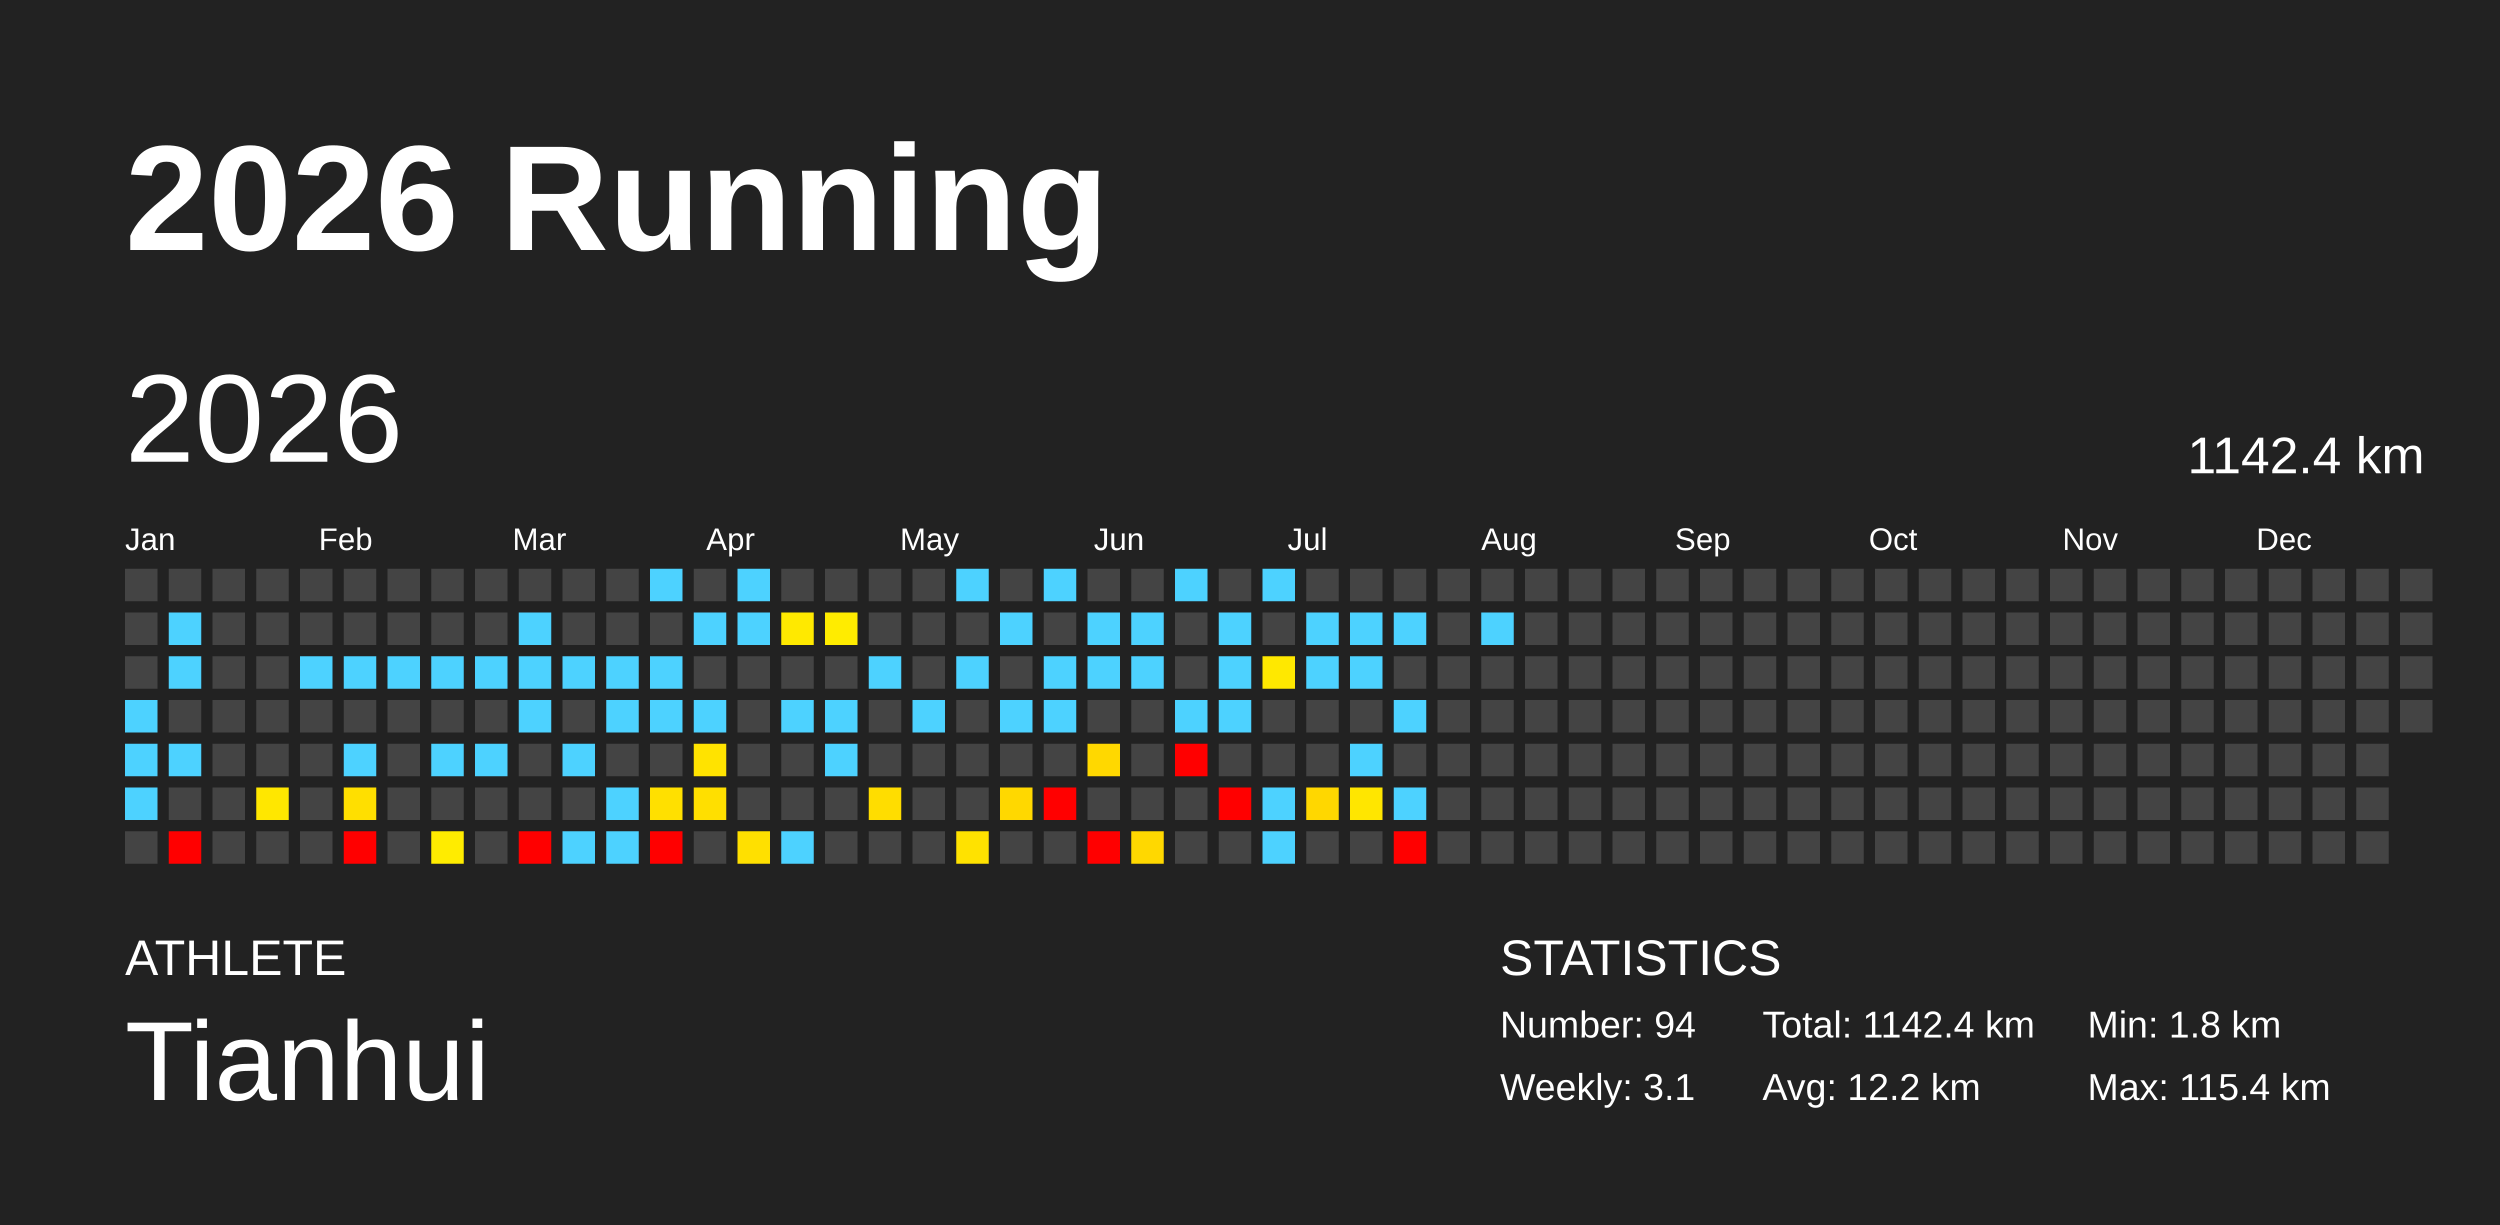
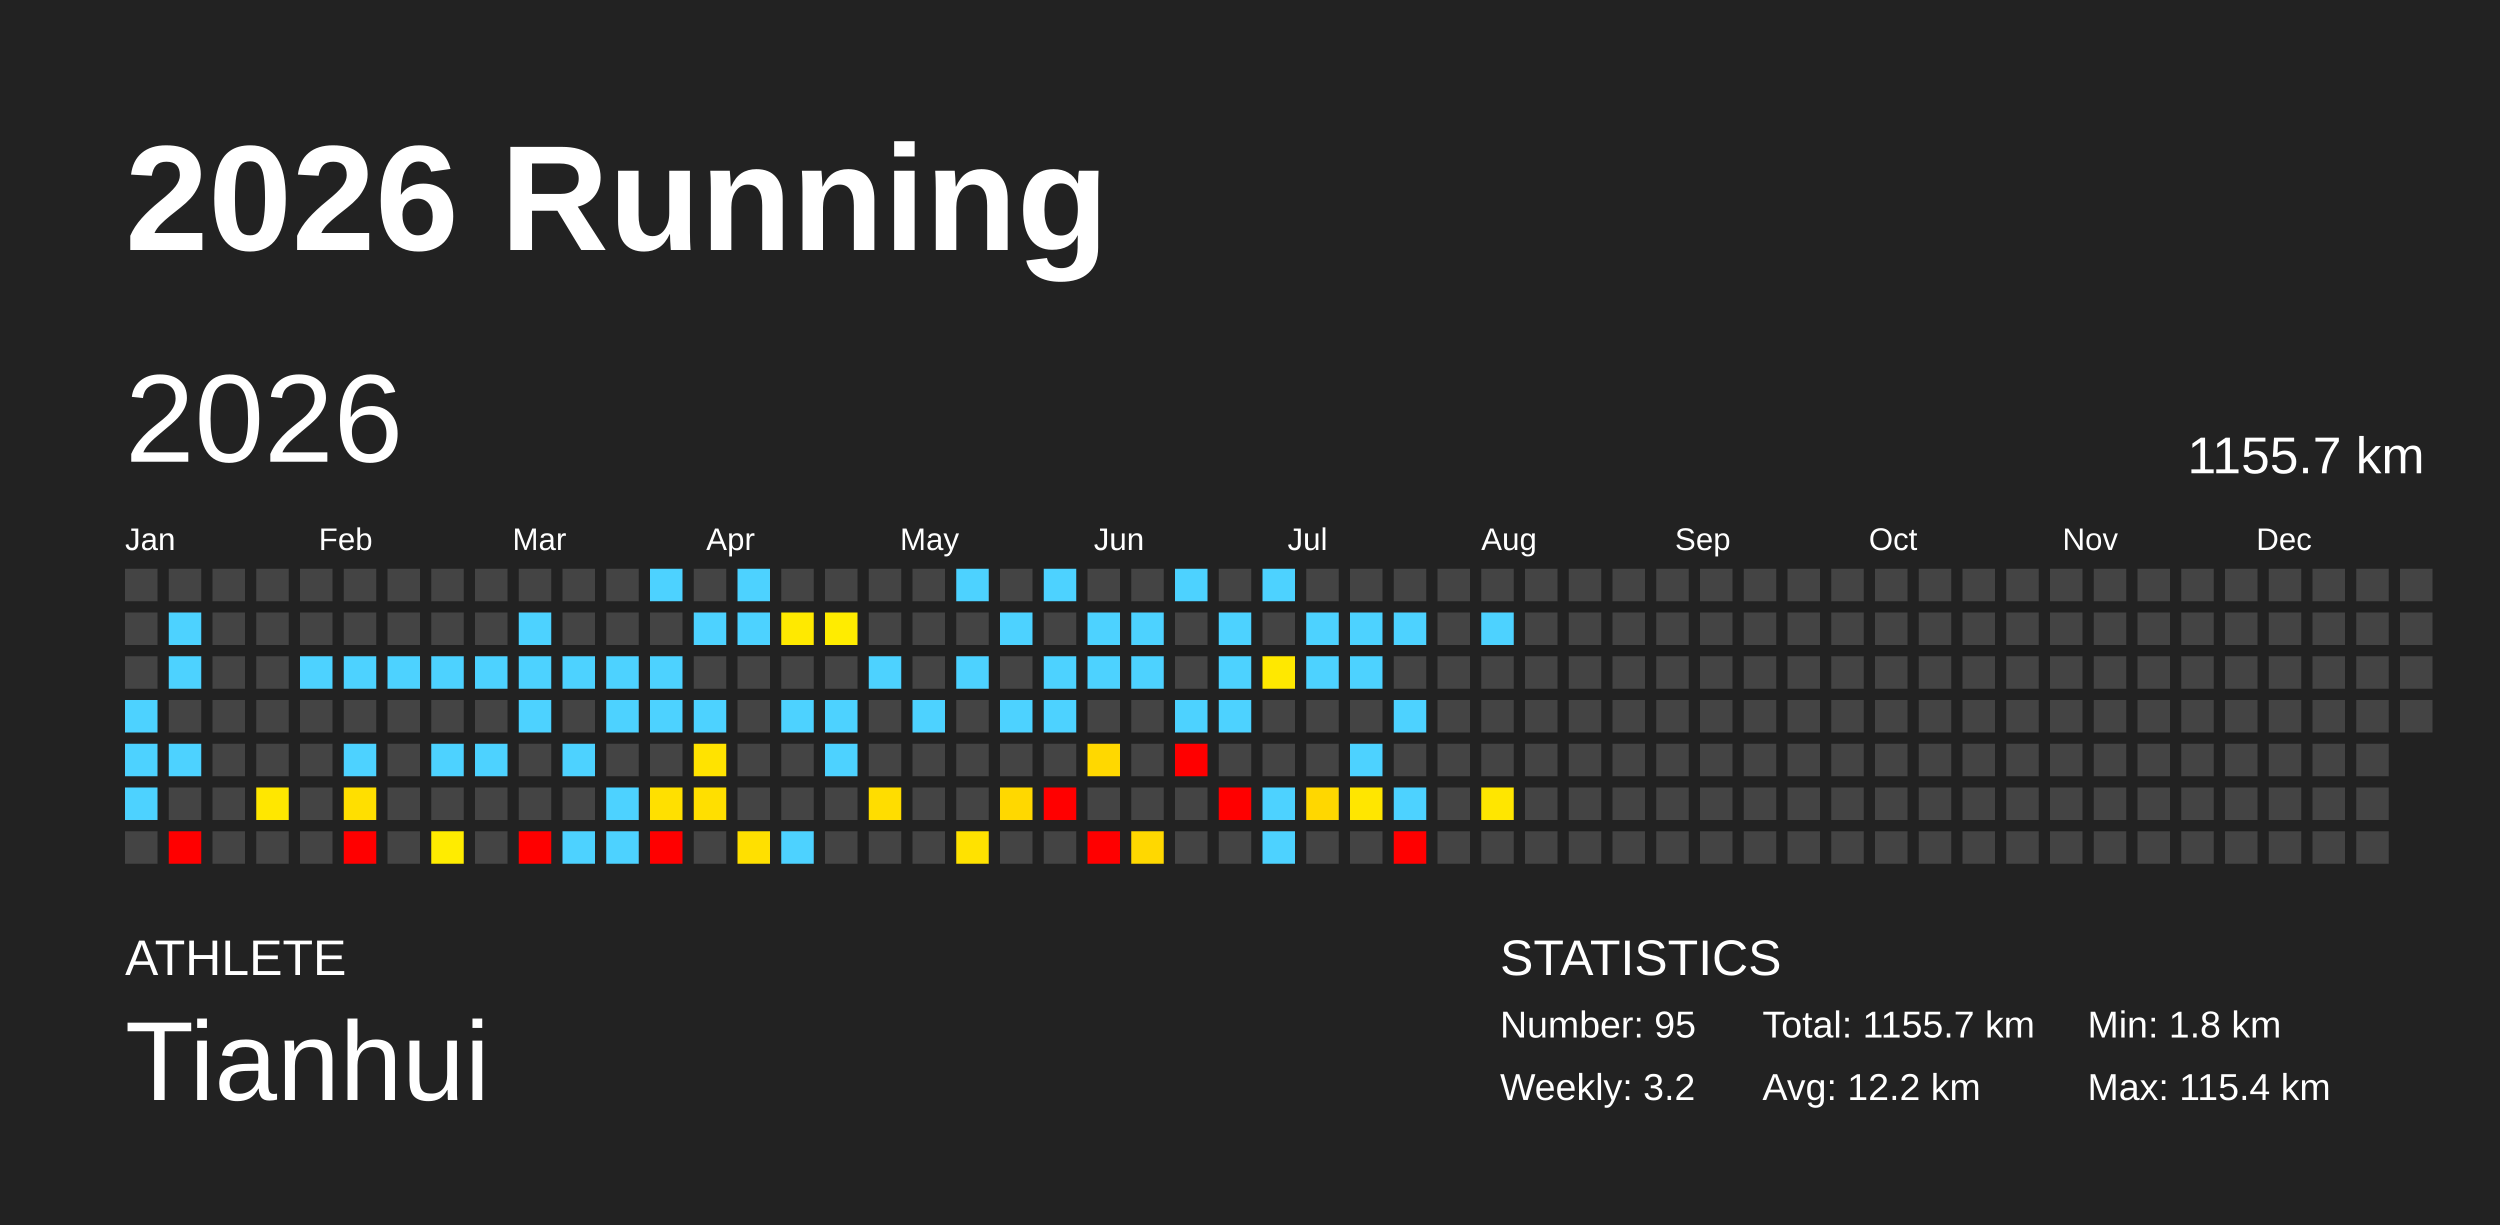
<svg xmlns="http://www.w3.org/2000/svg" baseProfile="full" height="98mm" version="1.1" viewBox="0,0,200,98" width="200mm">
  <defs />
  <rect fill="#222222" height="98" width="200" x="0" y="0" />
  <text fill="#FFFFFF" style="font-size:12px; font-family:Arial; font-weight:bold;" x="10" y="20">2026 Running</text>
  <text fill="#FFFFFF" style="font-size:4px; font-family:Arial" x="10" y="78">ATHLETE</text>
  <text fill="#FFFFFF" style="font-size:9px; font-family:Arial" x="10" y="88">Tianhui</text>
  <text fill="#FFFFFF" style="font-size:4px; font-family:Arial" x="120" y="78">STATISTICS</text>
-   <text fill="#FFFFFF" style="font-size:3px; font-family:Arial" x="120" y="83">Number: 94</text>
-   <text fill="#FFFFFF" style="font-size:3px; font-family:Arial" x="120" y="88">Weekly: 3.1</text>
-   <text fill="#FFFFFF" style="font-size:3px; font-family:Arial" x="141" y="83">Total: 1142.4 km</text>
+   <text fill="#FFFFFF" style="font-size:3px; font-family:Arial" x="120" y="83">Number: 95</text>
+   <text fill="#FFFFFF" style="font-size:3px; font-family:Arial" x="120" y="88">Weekly: 3.2</text>
+   <text fill="#FFFFFF" style="font-size:3px; font-family:Arial" x="141" y="83">Total: 1155.7 km</text>
  <text fill="#FFFFFF" style="font-size:3px; font-family:Arial" x="141" y="88">Avg: 12.2 km</text>
  <text fill="#FFFFFF" style="font-size:3px; font-family:Arial" x="167" y="83">Min: 1.8 km</text>
  <text fill="#FFFFFF" style="font-size:3px; font-family:Arial" x="167" y="88">Max: 115.4 km</text>
  <text dominant-baseline="hanging" fill="#FFFFFF" style="font-size:10.0px; font-family:Arial;" x="10" y="30">2026</text>
-   <text dominant-baseline="hanging" fill="#FFFFFF" style="font-size:4.125px; font-family:Arial;" x="175" y="35">1142.4 km</text>
+   <text dominant-baseline="hanging" fill="#FFFFFF" style="font-size:4.125px; font-family:Arial;" x="175" y="35">1155.7 km</text>
  <text fill="#FFFFFF" style="font-size:2.5px; font-family:Arial" x="10.0" y="44">Jan</text>
  <text fill="#FFFFFF" style="font-size:2.5px; font-family:Arial" x="25.5" y="44">Feb</text>
  <text fill="#FFFFFF" style="font-size:2.5px; font-family:Arial" x="41.0" y="44">Mar</text>
  <text fill="#FFFFFF" style="font-size:2.5px; font-family:Arial" x="56.5" y="44">Apr</text>
  <text fill="#FFFFFF" style="font-size:2.5px; font-family:Arial" x="72.0" y="44">May</text>
  <text fill="#FFFFFF" style="font-size:2.5px; font-family:Arial" x="87.5" y="44">Jun</text>
  <text fill="#FFFFFF" style="font-size:2.5px; font-family:Arial" x="103.0" y="44">Jul</text>
  <text fill="#FFFFFF" style="font-size:2.5px; font-family:Arial" x="118.5" y="44">Aug</text>
  <text fill="#FFFFFF" style="font-size:2.5px; font-family:Arial" x="134.0" y="44">Sep</text>
  <text fill="#FFFFFF" style="font-size:2.5px; font-family:Arial" x="149.5" y="44">Oct</text>
  <text fill="#FFFFFF" style="font-size:2.5px; font-family:Arial" x="165.0" y="44">Nov</text>
  <text fill="#FFFFFF" style="font-size:2.5px; font-family:Arial" x="180.5" y="44">Dec</text>
  <rect fill="#444444" height="2.6" width="2.6" x="10.0" y="45.5" />
  <rect fill="#444444" height="2.6" width="2.6" x="10.0" y="49.0" />
  <rect fill="#444444" height="2.6" width="2.6" x="10.0" y="52.5" />
  <rect fill="#4dd2ff" height="2.6" width="2.6" x="10.0" y="56.0" />
  <rect fill="#4dd2ff" height="2.6" width="2.6" x="10.0" y="59.5" />
  <rect fill="#4dd2ff" height="2.6" width="2.6" x="10.0" y="63.0" />
  <rect fill="#444444" height="2.6" width="2.6" x="10.0" y="66.5" />
  <rect fill="#444444" height="2.6" width="2.6" x="13.5" y="45.5" />
  <rect fill="#4dd2ff" height="2.6" width="2.6" x="13.5" y="49.0" />
  <rect fill="#4dd2ff" height="2.6" width="2.6" x="13.5" y="52.5" />
  <rect fill="#444444" height="2.6" width="2.6" x="13.5" y="56.0" />
  <rect fill="#4dd2ff" height="2.6" width="2.6" x="13.5" y="59.5" />
  <rect fill="#444444" height="2.6" width="2.6" x="13.5" y="63.0" />
  <rect fill="red" height="2.6" width="2.6" x="13.5" y="66.5" />
  <rect fill="#444444" height="2.6" width="2.6" x="17.0" y="45.5" />
  <rect fill="#444444" height="2.6" width="2.6" x="17.0" y="49.0" />
  <rect fill="#444444" height="2.6" width="2.6" x="17.0" y="52.5" />
  <rect fill="#444444" height="2.6" width="2.6" x="17.0" y="56.0" />
  <rect fill="#444444" height="2.6" width="2.6" x="17.0" y="59.5" />
  <rect fill="#444444" height="2.6" width="2.6" x="17.0" y="63.0" />
  <rect fill="#444444" height="2.6" width="2.6" x="17.0" y="66.5" />
  <rect fill="#444444" height="2.6" width="2.6" x="20.5" y="45.5" />
  <rect fill="#444444" height="2.6" width="2.6" x="20.5" y="49.0" />
  <rect fill="#444444" height="2.6" width="2.6" x="20.5" y="52.5" />
  <rect fill="#444444" height="2.6" width="2.6" x="20.5" y="56.0" />
  <rect fill="#444444" height="2.6" width="2.6" x="20.5" y="59.5" />
  <rect fill="#ffe700" height="2.6" width="2.6" x="20.5" y="63.0" />
  <rect fill="#444444" height="2.6" width="2.6" x="20.5" y="66.5" />
  <rect fill="#444444" height="2.6" width="2.6" x="24.0" y="45.5" />
  <rect fill="#444444" height="2.6" width="2.6" x="24.0" y="49.0" />
  <rect fill="#4dd2ff" height="2.6" width="2.6" x="24.0" y="52.5" />
  <rect fill="#444444" height="2.6" width="2.6" x="24.0" y="56.0" />
  <rect fill="#444444" height="2.6" width="2.6" x="24.0" y="59.5" />
  <rect fill="#444444" height="2.6" width="2.6" x="24.0" y="63.0" />
  <rect fill="#444444" height="2.6" width="2.6" x="24.0" y="66.5" />
  <rect fill="#444444" height="2.6" width="2.6" x="27.5" y="45.5" />
  <rect fill="#444444" height="2.6" width="2.6" x="27.5" y="49.0" />
  <rect fill="#4dd2ff" height="2.6" width="2.6" x="27.5" y="52.5" />
  <rect fill="#444444" height="2.6" width="2.6" x="27.5" y="56.0" />
  <rect fill="#4dd2ff" height="2.6" width="2.6" x="27.5" y="59.5" />
  <rect fill="#ffdf00" height="2.6" width="2.6" x="27.5" y="63.0" />
  <rect fill="red" height="2.6" width="2.6" x="27.5" y="66.5" />
  <rect fill="#444444" height="2.6" width="2.6" x="31.0" y="45.5" />
  <rect fill="#444444" height="2.6" width="2.6" x="31.0" y="49.0" />
  <rect fill="#4dd2ff" height="2.6" width="2.6" x="31.0" y="52.5" />
  <rect fill="#444444" height="2.6" width="2.6" x="31.0" y="56.0" />
  <rect fill="#444444" height="2.6" width="2.6" x="31.0" y="59.5" />
  <rect fill="#444444" height="2.6" width="2.6" x="31.0" y="63.0" />
  <rect fill="#444444" height="2.6" width="2.6" x="31.0" y="66.5" />
  <rect fill="#444444" height="2.6" width="2.6" x="34.5" y="45.5" />
  <rect fill="#444444" height="2.6" width="2.6" x="34.5" y="49.0" />
  <rect fill="#4dd2ff" height="2.6" width="2.6" x="34.5" y="52.5" />
  <rect fill="#444444" height="2.6" width="2.6" x="34.5" y="56.0" />
  <rect fill="#4dd2ff" height="2.6" width="2.6" x="34.5" y="59.5" />
  <rect fill="#444444" height="2.6" width="2.6" x="34.5" y="63.0" />
  <rect fill="#ffec00" height="2.6" width="2.6" x="34.5" y="66.5" />
  <rect fill="#444444" height="2.6" width="2.6" x="38.0" y="45.5" />
  <rect fill="#444444" height="2.6" width="2.6" x="38.0" y="49.0" />
  <rect fill="#4dd2ff" height="2.6" width="2.6" x="38.0" y="52.5" />
  <rect fill="#444444" height="2.6" width="2.6" x="38.0" y="56.0" />
  <rect fill="#4dd2ff" height="2.6" width="2.6" x="38.0" y="59.5" />
  <rect fill="#444444" height="2.6" width="2.6" x="38.0" y="63.0" />
  <rect fill="#444444" height="2.6" width="2.6" x="38.0" y="66.5" />
  <rect fill="#444444" height="2.6" width="2.6" x="41.5" y="45.5" />
  <rect fill="#4dd2ff" height="2.6" width="2.6" x="41.5" y="49.0" />
  <rect fill="#4dd2ff" height="2.6" width="2.6" x="41.5" y="52.5" />
  <rect fill="#4dd2ff" height="2.6" width="2.6" x="41.5" y="56.0" />
  <rect fill="#444444" height="2.6" width="2.6" x="41.5" y="59.5" />
  <rect fill="#444444" height="2.6" width="2.6" x="41.5" y="63.0" />
  <rect fill="red" height="2.6" width="2.6" x="41.5" y="66.5" />
  <rect fill="#444444" height="2.6" width="2.6" x="45.0" y="45.5" />
  <rect fill="#444444" height="2.6" width="2.6" x="45.0" y="49.0" />
  <rect fill="#4dd2ff" height="2.6" width="2.6" x="45.0" y="52.5" />
  <rect fill="#444444" height="2.6" width="2.6" x="45.0" y="56.0" />
  <rect fill="#4dd2ff" height="2.6" width="2.6" x="45.0" y="59.5" />
  <rect fill="#444444" height="2.6" width="2.6" x="45.0" y="63.0" />
  <rect fill="#4dd2ff" height="2.6" width="2.6" x="45.0" y="66.5" />
  <rect fill="#444444" height="2.6" width="2.6" x="48.5" y="45.5" />
  <rect fill="#444444" height="2.6" width="2.6" x="48.5" y="49.0" />
  <rect fill="#4dd2ff" height="2.6" width="2.6" x="48.5" y="52.5" />
  <rect fill="#4dd2ff" height="2.6" width="2.6" x="48.5" y="56.0" />
  <rect fill="#444444" height="2.6" width="2.6" x="48.5" y="59.5" />
  <rect fill="#4dd2ff" height="2.6" width="2.6" x="48.5" y="63.0" />
  <rect fill="#4dd2ff" height="2.6" width="2.6" x="48.5" y="66.5" />
  <rect fill="#4dd2ff" height="2.6" width="2.6" x="52.0" y="45.5" />
  <rect fill="#444444" height="2.6" width="2.6" x="52.0" y="49.0" />
  <rect fill="#4dd2ff" height="2.6" width="2.6" x="52.0" y="52.5" />
  <rect fill="#4dd2ff" height="2.6" width="2.6" x="52.0" y="56.0" />
  <rect fill="#444444" height="2.6" width="2.6" x="52.0" y="59.5" />
  <rect fill="#ffe000" height="2.6" width="2.6" x="52.0" y="63.0" />
  <rect fill="red" height="2.6" width="2.6" x="52.0" y="66.5" />
  <rect fill="#444444" height="2.6" width="2.6" x="55.5" y="45.5" />
  <rect fill="#4dd2ff" height="2.6" width="2.6" x="55.5" y="49.0" />
  <rect fill="#444444" height="2.6" width="2.6" x="55.5" y="52.5" />
  <rect fill="#4dd2ff" height="2.6" width="2.6" x="55.5" y="56.0" />
  <rect fill="#ffe300" height="2.6" width="2.6" x="55.5" y="59.5" />
  <rect fill="#ffdf00" height="2.6" width="2.6" x="55.5" y="63.0" />
  <rect fill="#444444" height="2.6" width="2.6" x="55.5" y="66.5" />
  <rect fill="#4dd2ff" height="2.6" width="2.6" x="59.0" y="45.5" />
  <rect fill="#4dd2ff" height="2.6" width="2.6" x="59.0" y="49.0" />
  <rect fill="#444444" height="2.6" width="2.6" x="59.0" y="52.5" />
  <rect fill="#444444" height="2.6" width="2.6" x="59.0" y="56.0" />
  <rect fill="#444444" height="2.6" width="2.6" x="59.0" y="59.5" />
  <rect fill="#444444" height="2.6" width="2.6" x="59.0" y="63.0" />
  <rect fill="#ffe000" height="2.6" width="2.6" x="59.0" y="66.5" />
  <rect fill="#444444" height="2.6" width="2.6" x="62.5" y="45.5" />
  <rect fill="#ffe900" height="2.6" width="2.6" x="62.5" y="49.0" />
  <rect fill="#444444" height="2.6" width="2.6" x="62.5" y="52.5" />
  <rect fill="#4dd2ff" height="2.6" width="2.6" x="62.5" y="56.0" />
  <rect fill="#444444" height="2.6" width="2.6" x="62.5" y="59.5" />
  <rect fill="#444444" height="2.6" width="2.6" x="62.5" y="63.0" />
  <rect fill="#4dd2ff" height="2.6" width="2.6" x="62.5" y="66.5" />
  <rect fill="#444444" height="2.6" width="2.6" x="66.0" y="45.5" />
  <rect fill="#ffec00" height="2.6" width="2.6" x="66.0" y="49.0" />
  <rect fill="#444444" height="2.6" width="2.6" x="66.0" y="52.5" />
  <rect fill="#4dd2ff" height="2.6" width="2.6" x="66.0" y="56.0" />
  <rect fill="#4dd2ff" height="2.6" width="2.6" x="66.0" y="59.5" />
  <rect fill="#444444" height="2.6" width="2.6" x="66.0" y="63.0" />
  <rect fill="#444444" height="2.6" width="2.6" x="66.0" y="66.5" />
  <rect fill="#444444" height="2.6" width="2.6" x="69.5" y="45.5" />
  <rect fill="#444444" height="2.6" width="2.6" x="69.5" y="49.0" />
  <rect fill="#4dd2ff" height="2.6" width="2.6" x="69.5" y="52.5" />
  <rect fill="#444444" height="2.6" width="2.6" x="69.5" y="56.0" />
  <rect fill="#444444" height="2.6" width="2.6" x="69.5" y="59.5" />
  <rect fill="#ffdd00" height="2.6" width="2.6" x="69.5" y="63.0" />
  <rect fill="#444444" height="2.6" width="2.6" x="69.5" y="66.5" />
  <rect fill="#444444" height="2.6" width="2.6" x="73.0" y="45.5" />
  <rect fill="#444444" height="2.6" width="2.6" x="73.0" y="49.0" />
  <rect fill="#444444" height="2.6" width="2.6" x="73.0" y="52.5" />
  <rect fill="#4dd2ff" height="2.6" width="2.6" x="73.0" y="56.0" />
  <rect fill="#444444" height="2.6" width="2.6" x="73.0" y="59.5" />
  <rect fill="#444444" height="2.6" width="2.6" x="73.0" y="63.0" />
  <rect fill="#444444" height="2.6" width="2.6" x="73.0" y="66.5" />
  <rect fill="#4dd2ff" height="2.6" width="2.6" x="76.5" y="45.5" />
  <rect fill="#444444" height="2.6" width="2.6" x="76.5" y="49.0" />
  <rect fill="#4dd2ff" height="2.6" width="2.6" x="76.5" y="52.5" />
  <rect fill="#444444" height="2.6" width="2.6" x="76.5" y="56.0" />
  <rect fill="#444444" height="2.6" width="2.6" x="76.5" y="59.5" />
  <rect fill="#444444" height="2.6" width="2.6" x="76.5" y="63.0" />
  <rect fill="#ffe200" height="2.6" width="2.6" x="76.5" y="66.5" />
  <rect fill="#444444" height="2.6" width="2.6" x="80.0" y="45.5" />
  <rect fill="#4dd2ff" height="2.6" width="2.6" x="80.0" y="49.0" />
  <rect fill="#444444" height="2.6" width="2.6" x="80.0" y="52.5" />
  <rect fill="#4dd2ff" height="2.6" width="2.6" x="80.0" y="56.0" />
  <rect fill="#444444" height="2.6" width="2.6" x="80.0" y="59.5" />
  <rect fill="#ffd800" height="2.6" width="2.6" x="80.0" y="63.0" />
  <rect fill="#444444" height="2.6" width="2.6" x="80.0" y="66.5" />
  <rect fill="#4dd2ff" height="2.6" width="2.6" x="83.5" y="45.5" />
  <rect fill="#444444" height="2.6" width="2.6" x="83.5" y="49.0" />
  <rect fill="#4dd2ff" height="2.6" width="2.6" x="83.5" y="52.5" />
  <rect fill="#4dd2ff" height="2.6" width="2.6" x="83.5" y="56.0" />
  <rect fill="#444444" height="2.6" width="2.6" x="83.5" y="59.5" />
  <rect fill="red" height="2.6" width="2.6" x="83.5" y="63.0" />
  <rect fill="#444444" height="2.6" width="2.6" x="83.5" y="66.5" />
  <rect fill="#444444" height="2.6" width="2.6" x="87.0" y="45.5" />
  <rect fill="#4dd2ff" height="2.6" width="2.6" x="87.0" y="49.0" />
  <rect fill="#4dd2ff" height="2.6" width="2.6" x="87.0" y="52.5" />
  <rect fill="#444444" height="2.6" width="2.6" x="87.0" y="56.0" />
  <rect fill="#ffd800" height="2.6" width="2.6" x="87.0" y="59.5" />
  <rect fill="#444444" height="2.6" width="2.6" x="87.0" y="63.0" />
  <rect fill="red" height="2.6" width="2.6" x="87.0" y="66.5" />
  <rect fill="#444444" height="2.6" width="2.6" x="90.5" y="45.5" />
  <rect fill="#4dd2ff" height="2.6" width="2.6" x="90.5" y="49.0" />
  <rect fill="#4dd2ff" height="2.6" width="2.6" x="90.5" y="52.5" />
  <rect fill="#444444" height="2.6" width="2.6" x="90.5" y="56.0" />
  <rect fill="#444444" height="2.6" width="2.6" x="90.5" y="59.5" />
  <rect fill="#444444" height="2.6" width="2.6" x="90.5" y="63.0" />
  <rect fill="#ffd800" height="2.6" width="2.6" x="90.5" y="66.5" />
  <rect fill="#4dd2ff" height="2.6" width="2.6" x="94.0" y="45.5" />
  <rect fill="#444444" height="2.6" width="2.6" x="94.0" y="49.0" />
  <rect fill="#444444" height="2.6" width="2.6" x="94.0" y="52.5" />
  <rect fill="#4dd2ff" height="2.6" width="2.6" x="94.0" y="56.0" />
  <rect fill="red" height="2.6" width="2.6" x="94.0" y="59.5" />
  <rect fill="#444444" height="2.6" width="2.6" x="94.0" y="63.0" />
  <rect fill="#444444" height="2.6" width="2.6" x="94.0" y="66.5" />
  <rect fill="#444444" height="2.6" width="2.6" x="97.5" y="45.5" />
  <rect fill="#4dd2ff" height="2.6" width="2.6" x="97.5" y="49.0" />
  <rect fill="#4dd2ff" height="2.6" width="2.6" x="97.5" y="52.5" />
  <rect fill="#4dd2ff" height="2.6" width="2.6" x="97.5" y="56.0" />
  <rect fill="#444444" height="2.6" width="2.6" x="97.5" y="59.5" />
  <rect fill="red" height="2.6" width="2.6" x="97.5" y="63.0" />
  <rect fill="#444444" height="2.6" width="2.6" x="97.5" y="66.5" />
  <rect fill="#4dd2ff" height="2.6" width="2.6" x="101.0" y="45.5" />
  <rect fill="#444444" height="2.6" width="2.6" x="101.0" y="49.0" />
  <rect fill="#ffe800" height="2.6" width="2.6" x="101.0" y="52.5" />
  <rect fill="#444444" height="2.6" width="2.6" x="101.0" y="56.0" />
  <rect fill="#444444" height="2.6" width="2.6" x="101.0" y="59.5" />
  <rect fill="#4dd2ff" height="2.6" width="2.6" x="101.0" y="63.0" />
  <rect fill="#4dd2ff" height="2.6" width="2.6" x="101.0" y="66.5" />
  <rect fill="#444444" height="2.6" width="2.6" x="104.5" y="45.5" />
  <rect fill="#4dd2ff" height="2.6" width="2.6" x="104.5" y="49.0" />
  <rect fill="#4dd2ff" height="2.6" width="2.6" x="104.5" y="52.5" />
  <rect fill="#444444" height="2.6" width="2.6" x="104.5" y="56.0" />
  <rect fill="#444444" height="2.6" width="2.6" x="104.5" y="59.5" />
  <rect fill="#ffd700" height="2.6" width="2.6" x="104.5" y="63.0" />
  <rect fill="#444444" height="2.6" width="2.6" x="104.5" y="66.5" />
  <rect fill="#444444" height="2.6" width="2.6" x="108.0" y="45.5" />
  <rect fill="#4dd2ff" height="2.6" width="2.6" x="108.0" y="49.0" />
  <rect fill="#4dd2ff" height="2.6" width="2.6" x="108.0" y="52.5" />
  <rect fill="#444444" height="2.6" width="2.6" x="108.0" y="56.0" />
  <rect fill="#4dd2ff" height="2.6" width="2.6" x="108.0" y="59.5" />
  <rect fill="#ffe600" height="2.6" width="2.6" x="108.0" y="63.0" />
  <rect fill="#444444" height="2.6" width="2.6" x="108.0" y="66.5" />
  <rect fill="#444444" height="2.6" width="2.6" x="111.5" y="45.5" />
  <rect fill="#4dd2ff" height="2.6" width="2.6" x="111.5" y="49.0" />
  <rect fill="#444444" height="2.6" width="2.6" x="111.5" y="52.5" />
  <rect fill="#4dd2ff" height="2.6" width="2.6" x="111.5" y="56.0" />
  <rect fill="#444444" height="2.6" width="2.6" x="111.5" y="59.5" />
  <rect fill="#4dd2ff" height="2.6" width="2.6" x="111.5" y="63.0" />
  <rect fill="red" height="2.6" width="2.6" x="111.5" y="66.5" />
  <rect fill="#444444" height="2.6" width="2.6" x="115.0" y="45.5" />
  <rect fill="#444444" height="2.6" width="2.6" x="115.0" y="49.0" />
  <rect fill="#444444" height="2.6" width="2.6" x="115.0" y="52.5" />
  <rect fill="#444444" height="2.6" width="2.6" x="115.0" y="56.0" />
  <rect fill="#444444" height="2.6" width="2.6" x="115.0" y="59.5" />
  <rect fill="#444444" height="2.6" width="2.6" x="115.0" y="63.0" />
  <rect fill="#444444" height="2.6" width="2.6" x="115.0" y="66.5" />
  <rect fill="#444444" height="2.6" width="2.6" x="118.5" y="45.5" />
  <rect fill="#4dd2ff" height="2.6" width="2.6" x="118.5" y="49.0" />
  <rect fill="#444444" height="2.6" width="2.6" x="118.5" y="52.5" />
  <rect fill="#444444" height="2.6" width="2.6" x="118.5" y="56.0" />
  <rect fill="#444444" height="2.6" width="2.6" x="118.5" y="59.5" />
-   <rect fill="#444444" height="2.6" width="2.6" x="118.5" y="63.0" />
+   <rect fill="#ffe600" height="2.6" width="2.6" x="118.5" y="63.0" />
  <rect fill="#444444" height="2.6" width="2.6" x="118.5" y="66.5" />
  <rect fill="#444444" height="2.6" width="2.6" x="122.0" y="45.5" />
  <rect fill="#444444" height="2.6" width="2.6" x="122.0" y="49.0" />
  <rect fill="#444444" height="2.6" width="2.6" x="122.0" y="52.5" />
  <rect fill="#444444" height="2.6" width="2.6" x="122.0" y="56.0" />
  <rect fill="#444444" height="2.6" width="2.6" x="122.0" y="59.5" />
  <rect fill="#444444" height="2.6" width="2.6" x="122.0" y="63.0" />
  <rect fill="#444444" height="2.6" width="2.6" x="122.0" y="66.5" />
  <rect fill="#444444" height="2.6" width="2.6" x="125.5" y="45.5" />
  <rect fill="#444444" height="2.6" width="2.6" x="125.5" y="49.0" />
  <rect fill="#444444" height="2.6" width="2.6" x="125.5" y="52.5" />
  <rect fill="#444444" height="2.6" width="2.6" x="125.5" y="56.0" />
  <rect fill="#444444" height="2.6" width="2.6" x="125.5" y="59.5" />
  <rect fill="#444444" height="2.6" width="2.6" x="125.5" y="63.0" />
  <rect fill="#444444" height="2.6" width="2.6" x="125.5" y="66.5" />
  <rect fill="#444444" height="2.6" width="2.6" x="129.0" y="45.5" />
  <rect fill="#444444" height="2.6" width="2.6" x="129.0" y="49.0" />
  <rect fill="#444444" height="2.6" width="2.6" x="129.0" y="52.5" />
  <rect fill="#444444" height="2.6" width="2.6" x="129.0" y="56.0" />
  <rect fill="#444444" height="2.6" width="2.6" x="129.0" y="59.5" />
  <rect fill="#444444" height="2.6" width="2.6" x="129.0" y="63.0" />
  <rect fill="#444444" height="2.6" width="2.6" x="129.0" y="66.5" />
  <rect fill="#444444" height="2.6" width="2.6" x="132.5" y="45.5" />
  <rect fill="#444444" height="2.6" width="2.6" x="132.5" y="49.0" />
  <rect fill="#444444" height="2.6" width="2.6" x="132.5" y="52.5" />
  <rect fill="#444444" height="2.6" width="2.6" x="132.5" y="56.0" />
  <rect fill="#444444" height="2.6" width="2.6" x="132.5" y="59.5" />
  <rect fill="#444444" height="2.6" width="2.6" x="132.5" y="63.0" />
  <rect fill="#444444" height="2.6" width="2.6" x="132.5" y="66.5" />
  <rect fill="#444444" height="2.6" width="2.6" x="136.0" y="45.5" />
  <rect fill="#444444" height="2.6" width="2.6" x="136.0" y="49.0" />
  <rect fill="#444444" height="2.6" width="2.6" x="136.0" y="52.5" />
  <rect fill="#444444" height="2.6" width="2.6" x="136.0" y="56.0" />
  <rect fill="#444444" height="2.6" width="2.6" x="136.0" y="59.5" />
  <rect fill="#444444" height="2.6" width="2.6" x="136.0" y="63.0" />
  <rect fill="#444444" height="2.6" width="2.6" x="136.0" y="66.5" />
  <rect fill="#444444" height="2.6" width="2.6" x="139.5" y="45.5" />
  <rect fill="#444444" height="2.6" width="2.6" x="139.5" y="49.0" />
  <rect fill="#444444" height="2.6" width="2.6" x="139.5" y="52.5" />
  <rect fill="#444444" height="2.6" width="2.6" x="139.5" y="56.0" />
  <rect fill="#444444" height="2.6" width="2.6" x="139.5" y="59.5" />
  <rect fill="#444444" height="2.6" width="2.6" x="139.5" y="63.0" />
  <rect fill="#444444" height="2.6" width="2.6" x="139.5" y="66.5" />
  <rect fill="#444444" height="2.6" width="2.6" x="143.0" y="45.5" />
  <rect fill="#444444" height="2.6" width="2.6" x="143.0" y="49.0" />
  <rect fill="#444444" height="2.6" width="2.6" x="143.0" y="52.5" />
  <rect fill="#444444" height="2.6" width="2.6" x="143.0" y="56.0" />
  <rect fill="#444444" height="2.6" width="2.6" x="143.0" y="59.5" />
  <rect fill="#444444" height="2.6" width="2.6" x="143.0" y="63.0" />
  <rect fill="#444444" height="2.6" width="2.6" x="143.0" y="66.5" />
  <rect fill="#444444" height="2.6" width="2.6" x="146.5" y="45.5" />
  <rect fill="#444444" height="2.6" width="2.6" x="146.5" y="49.0" />
  <rect fill="#444444" height="2.6" width="2.6" x="146.5" y="52.5" />
  <rect fill="#444444" height="2.6" width="2.6" x="146.5" y="56.0" />
  <rect fill="#444444" height="2.6" width="2.6" x="146.5" y="59.5" />
  <rect fill="#444444" height="2.6" width="2.6" x="146.5" y="63.0" />
  <rect fill="#444444" height="2.6" width="2.6" x="146.5" y="66.5" />
  <rect fill="#444444" height="2.6" width="2.6" x="150.0" y="45.5" />
  <rect fill="#444444" height="2.6" width="2.6" x="150.0" y="49.0" />
  <rect fill="#444444" height="2.6" width="2.6" x="150.0" y="52.5" />
  <rect fill="#444444" height="2.6" width="2.6" x="150.0" y="56.0" />
  <rect fill="#444444" height="2.6" width="2.6" x="150.0" y="59.5" />
  <rect fill="#444444" height="2.6" width="2.6" x="150.0" y="63.0" />
  <rect fill="#444444" height="2.6" width="2.6" x="150.0" y="66.5" />
  <rect fill="#444444" height="2.6" width="2.6" x="153.5" y="45.5" />
  <rect fill="#444444" height="2.6" width="2.6" x="153.5" y="49.0" />
  <rect fill="#444444" height="2.6" width="2.6" x="153.5" y="52.5" />
  <rect fill="#444444" height="2.6" width="2.6" x="153.5" y="56.0" />
  <rect fill="#444444" height="2.6" width="2.6" x="153.5" y="59.5" />
  <rect fill="#444444" height="2.6" width="2.6" x="153.5" y="63.0" />
  <rect fill="#444444" height="2.6" width="2.6" x="153.5" y="66.5" />
  <rect fill="#444444" height="2.6" width="2.6" x="157.0" y="45.5" />
  <rect fill="#444444" height="2.6" width="2.6" x="157.0" y="49.0" />
  <rect fill="#444444" height="2.6" width="2.6" x="157.0" y="52.5" />
  <rect fill="#444444" height="2.6" width="2.6" x="157.0" y="56.0" />
  <rect fill="#444444" height="2.6" width="2.6" x="157.0" y="59.5" />
  <rect fill="#444444" height="2.6" width="2.6" x="157.0" y="63.0" />
  <rect fill="#444444" height="2.6" width="2.6" x="157.0" y="66.5" />
  <rect fill="#444444" height="2.6" width="2.6" x="160.5" y="45.5" />
  <rect fill="#444444" height="2.6" width="2.6" x="160.5" y="49.0" />
  <rect fill="#444444" height="2.6" width="2.6" x="160.5" y="52.5" />
  <rect fill="#444444" height="2.6" width="2.6" x="160.5" y="56.0" />
  <rect fill="#444444" height="2.6" width="2.6" x="160.5" y="59.5" />
  <rect fill="#444444" height="2.6" width="2.6" x="160.5" y="63.0" />
  <rect fill="#444444" height="2.6" width="2.6" x="160.5" y="66.5" />
  <rect fill="#444444" height="2.6" width="2.6" x="164.0" y="45.5" />
  <rect fill="#444444" height="2.6" width="2.6" x="164.0" y="49.0" />
  <rect fill="#444444" height="2.6" width="2.6" x="164.0" y="52.5" />
  <rect fill="#444444" height="2.6" width="2.6" x="164.0" y="56.0" />
  <rect fill="#444444" height="2.6" width="2.6" x="164.0" y="59.5" />
  <rect fill="#444444" height="2.6" width="2.6" x="164.0" y="63.0" />
  <rect fill="#444444" height="2.6" width="2.6" x="164.0" y="66.5" />
  <rect fill="#444444" height="2.6" width="2.6" x="167.5" y="45.5" />
  <rect fill="#444444" height="2.6" width="2.6" x="167.5" y="49.0" />
  <rect fill="#444444" height="2.6" width="2.6" x="167.5" y="52.5" />
  <rect fill="#444444" height="2.6" width="2.6" x="167.5" y="56.0" />
  <rect fill="#444444" height="2.6" width="2.6" x="167.5" y="59.5" />
  <rect fill="#444444" height="2.6" width="2.6" x="167.5" y="63.0" />
  <rect fill="#444444" height="2.6" width="2.6" x="167.5" y="66.5" />
  <rect fill="#444444" height="2.6" width="2.6" x="171.0" y="45.5" />
  <rect fill="#444444" height="2.6" width="2.6" x="171.0" y="49.0" />
  <rect fill="#444444" height="2.6" width="2.6" x="171.0" y="52.5" />
  <rect fill="#444444" height="2.6" width="2.6" x="171.0" y="56.0" />
  <rect fill="#444444" height="2.6" width="2.6" x="171.0" y="59.5" />
  <rect fill="#444444" height="2.6" width="2.6" x="171.0" y="63.0" />
  <rect fill="#444444" height="2.6" width="2.6" x="171.0" y="66.5" />
  <rect fill="#444444" height="2.6" width="2.6" x="174.5" y="45.5" />
  <rect fill="#444444" height="2.6" width="2.6" x="174.5" y="49.0" />
  <rect fill="#444444" height="2.6" width="2.6" x="174.5" y="52.5" />
  <rect fill="#444444" height="2.6" width="2.6" x="174.5" y="56.0" />
  <rect fill="#444444" height="2.6" width="2.6" x="174.5" y="59.5" />
  <rect fill="#444444" height="2.6" width="2.6" x="174.5" y="63.0" />
  <rect fill="#444444" height="2.6" width="2.6" x="174.5" y="66.5" />
  <rect fill="#444444" height="2.6" width="2.6" x="178.0" y="45.5" />
  <rect fill="#444444" height="2.6" width="2.6" x="178.0" y="49.0" />
  <rect fill="#444444" height="2.6" width="2.6" x="178.0" y="52.5" />
  <rect fill="#444444" height="2.6" width="2.6" x="178.0" y="56.0" />
  <rect fill="#444444" height="2.6" width="2.6" x="178.0" y="59.5" />
  <rect fill="#444444" height="2.6" width="2.6" x="178.0" y="63.0" />
  <rect fill="#444444" height="2.6" width="2.6" x="178.0" y="66.5" />
  <rect fill="#444444" height="2.6" width="2.6" x="181.5" y="45.5" />
  <rect fill="#444444" height="2.6" width="2.6" x="181.5" y="49.0" />
  <rect fill="#444444" height="2.6" width="2.6" x="181.5" y="52.5" />
  <rect fill="#444444" height="2.6" width="2.6" x="181.5" y="56.0" />
  <rect fill="#444444" height="2.6" width="2.6" x="181.5" y="59.5" />
  <rect fill="#444444" height="2.6" width="2.6" x="181.5" y="63.0" />
  <rect fill="#444444" height="2.6" width="2.6" x="181.5" y="66.5" />
  <rect fill="#444444" height="2.6" width="2.6" x="185.0" y="45.5" />
  <rect fill="#444444" height="2.6" width="2.6" x="185.0" y="49.0" />
  <rect fill="#444444" height="2.6" width="2.6" x="185.0" y="52.5" />
  <rect fill="#444444" height="2.6" width="2.6" x="185.0" y="56.0" />
  <rect fill="#444444" height="2.6" width="2.6" x="185.0" y="59.5" />
  <rect fill="#444444" height="2.6" width="2.6" x="185.0" y="63.0" />
  <rect fill="#444444" height="2.6" width="2.6" x="185.0" y="66.5" />
  <rect fill="#444444" height="2.6" width="2.6" x="188.5" y="45.5" />
  <rect fill="#444444" height="2.6" width="2.6" x="188.5" y="49.0" />
  <rect fill="#444444" height="2.6" width="2.6" x="188.5" y="52.5" />
  <rect fill="#444444" height="2.6" width="2.6" x="188.5" y="56.0" />
  <rect fill="#444444" height="2.6" width="2.6" x="188.5" y="59.5" />
  <rect fill="#444444" height="2.6" width="2.6" x="188.5" y="63.0" />
  <rect fill="#444444" height="2.6" width="2.6" x="188.5" y="66.5" />
  <rect fill="#444444" height="2.6" width="2.6" x="192.0" y="45.5" />
  <rect fill="#444444" height="2.6" width="2.6" x="192.0" y="49.0" />
  <rect fill="#444444" height="2.6" width="2.6" x="192.0" y="52.5" />
  <rect fill="#444444" height="2.6" width="2.6" x="192.0" y="56.0" />
</svg>
